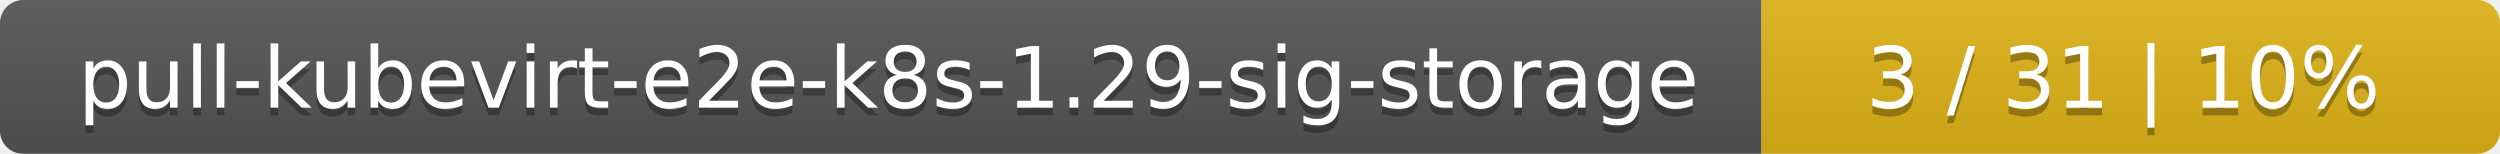
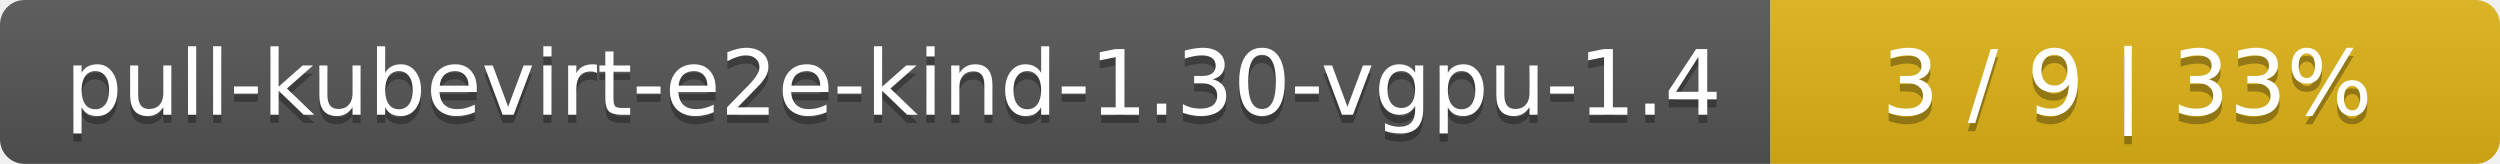
- <svg xmlns="http://www.w3.org/2000/svg" width="325" height="20">
+ <svg xmlns="http://www.w3.org/2000/svg" width="305" height="20">
  <linearGradient id="smooth" x2="0" y2="100%">
    <stop offset="0" stop-color="#bbb" stop-opacity=".1" />
    <stop offset="1" stop-opacity=".1" />
  </linearGradient>
  <mask id="round">
-     <rect width="325" height="20" rx="3" fill="#fff" />
+     <rect width="305" height="20" rx="3" fill="#fff" />
  </mask>
  <g mask="url(#round)">
-     <rect width="229" height="20" fill="#555" />
-     <rect x="229" width="96" height="20" fill="#dfb317" />
-     <rect width="325" height="20" fill="url(#smooth)" />
+     <rect width="216" height="20" fill="#555" />
+     <rect x="216" width="89" height="20" fill="#dfb317" />
+     <rect width="305" height="20" fill="url(#smooth)" />
  </g>
  <g fill="#fff" text-anchor="middle" font-family="DejaVu Sans,Verdana,Geneva,sans-serif" font-size="11">
-     <text x="115.5" y="15" fill="#010101" fill-opacity=".3">pull-kubevirt-e2e-k8s-1.29-sig-storage</text>
-     <text x="115.5" y="14">pull-kubevirt-e2e-k8s-1.29-sig-storage</text>
-     <text x="276" y="15" fill="#010101" fill-opacity=".3">3 / 31    |    10%</text>
-     <text x="276" y="14">3 / 31    |    10%</text>
+     <text x="109" y="15" fill="#010101" fill-opacity=".3">pull-kubevirt-e2e-kind-1.30-vgpu-1.4</text>
+     <text x="109" y="14">pull-kubevirt-e2e-kind-1.30-vgpu-1.4</text>
+     <text x="259.5" y="15" fill="#010101" fill-opacity=".3">3 / 9    |    33%</text>
+     <text x="259.5" y="14">3 / 9    |    33%</text>
  </g>
</svg>
